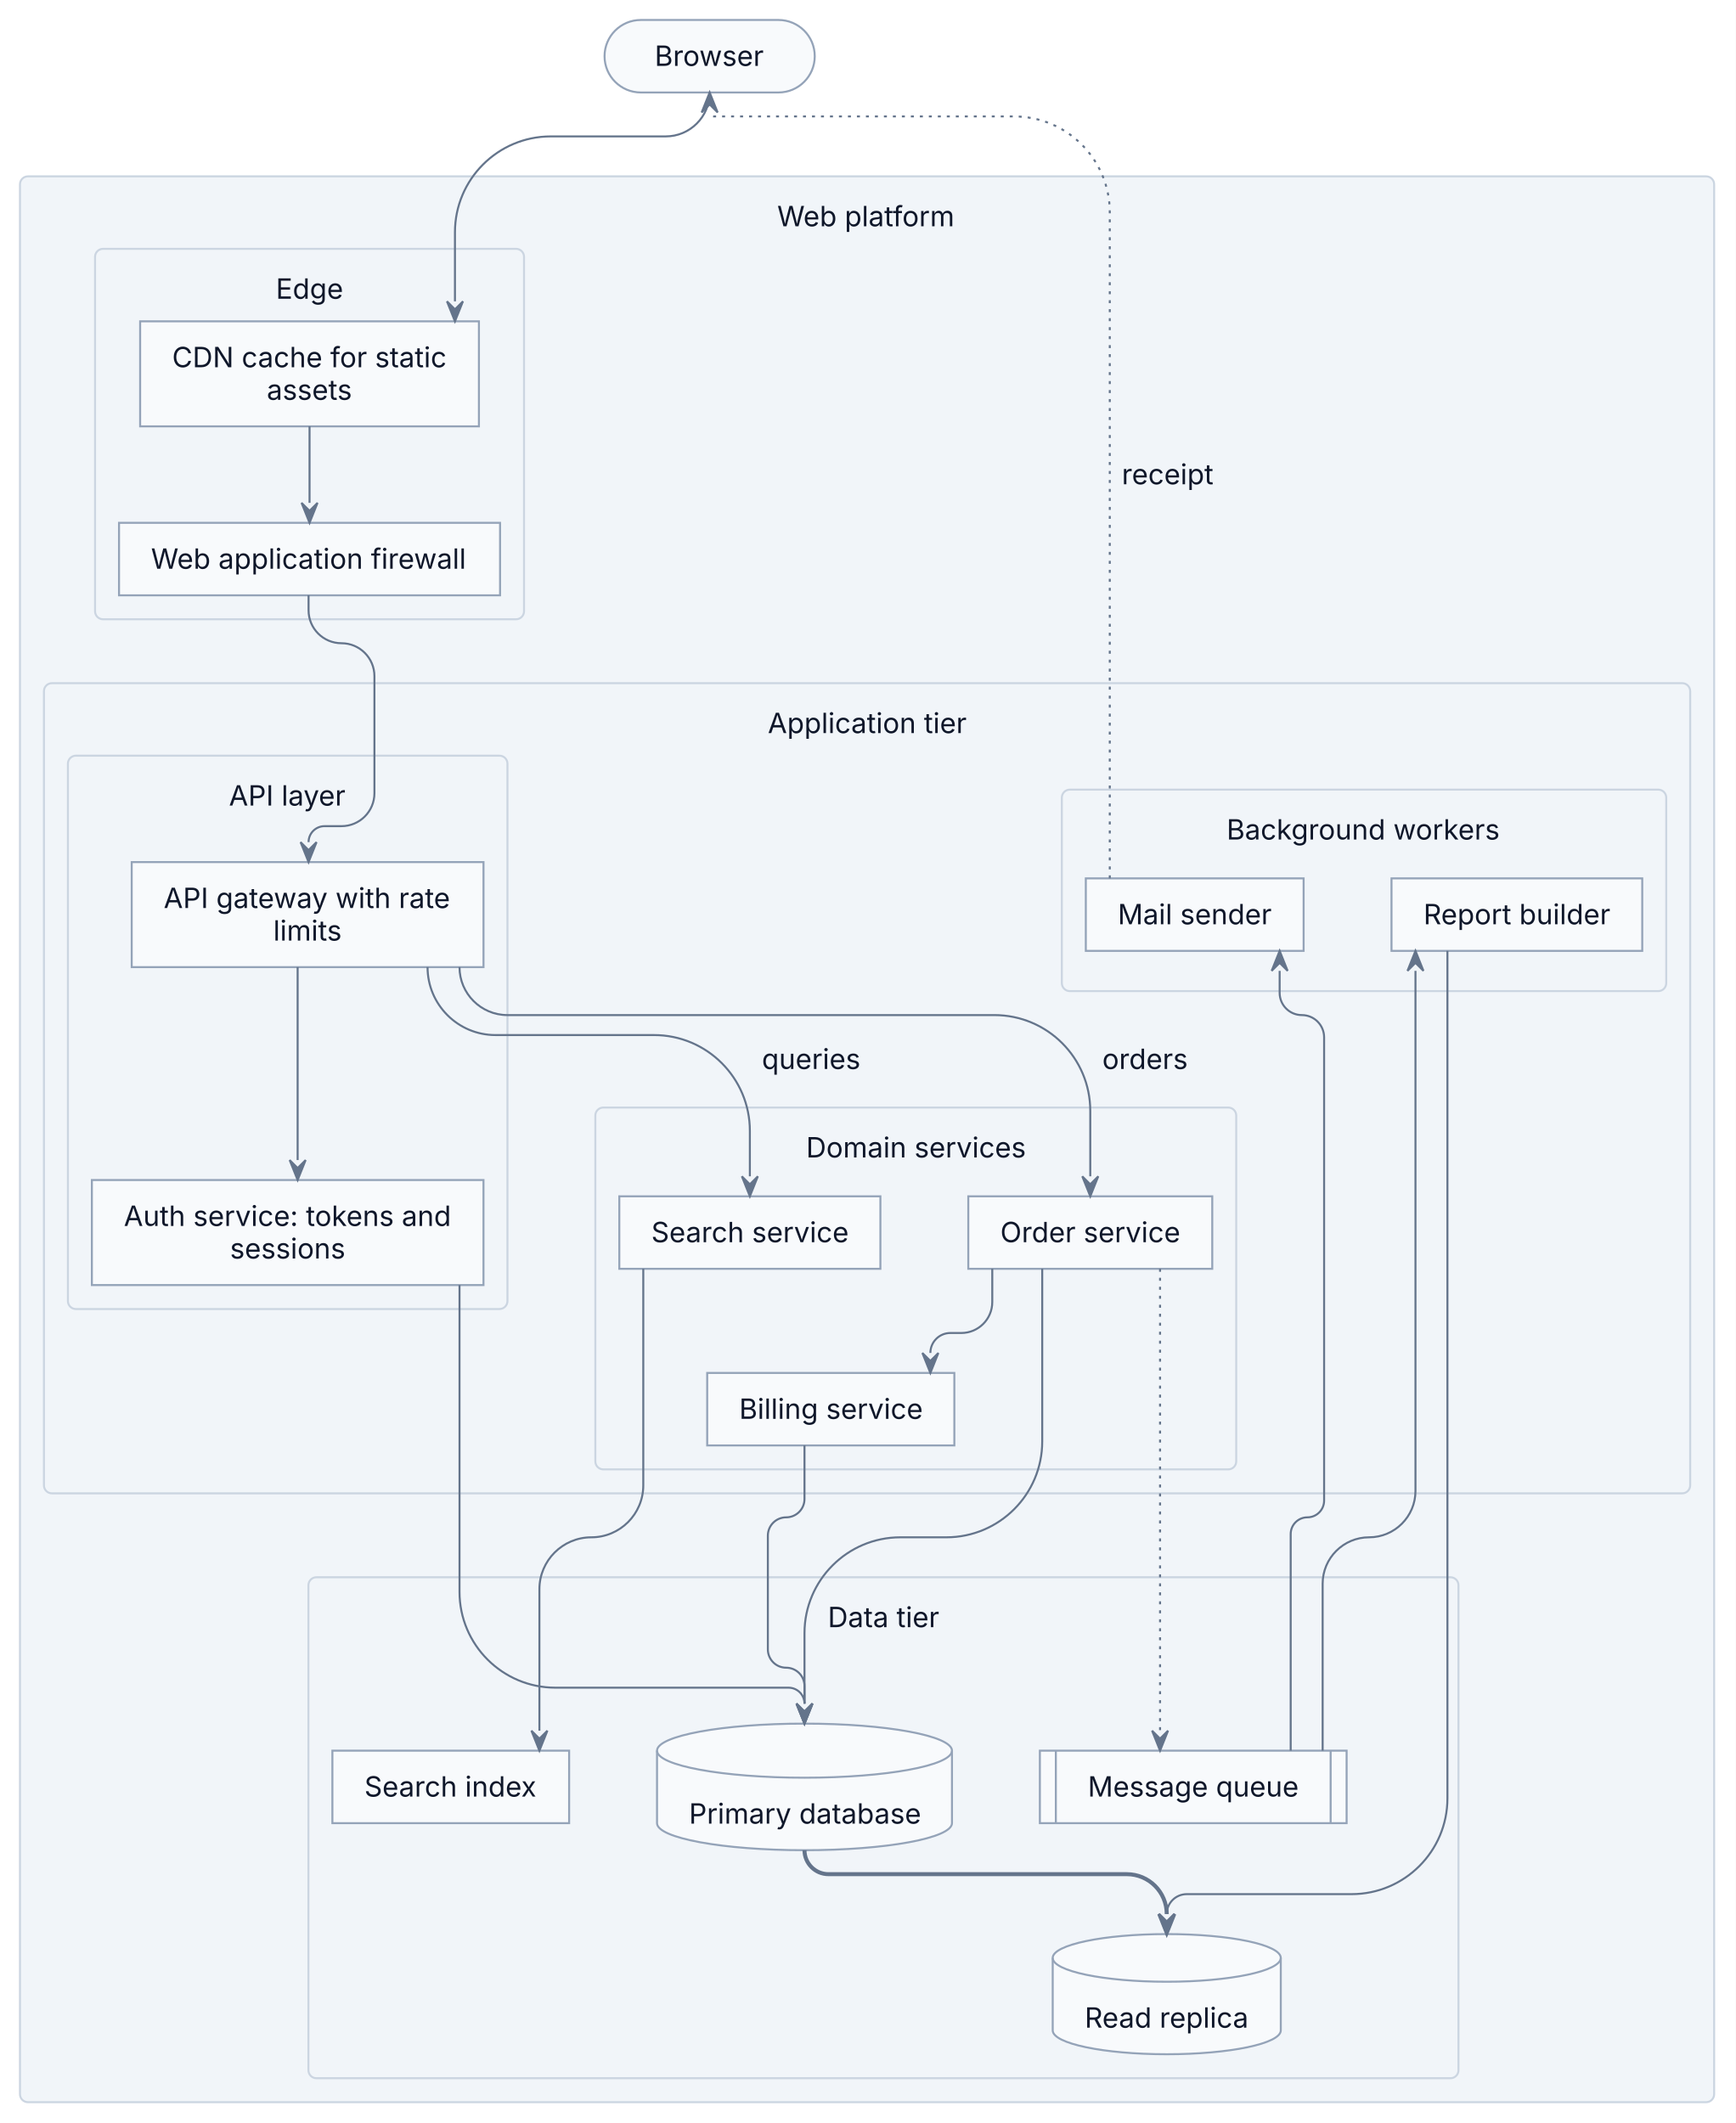
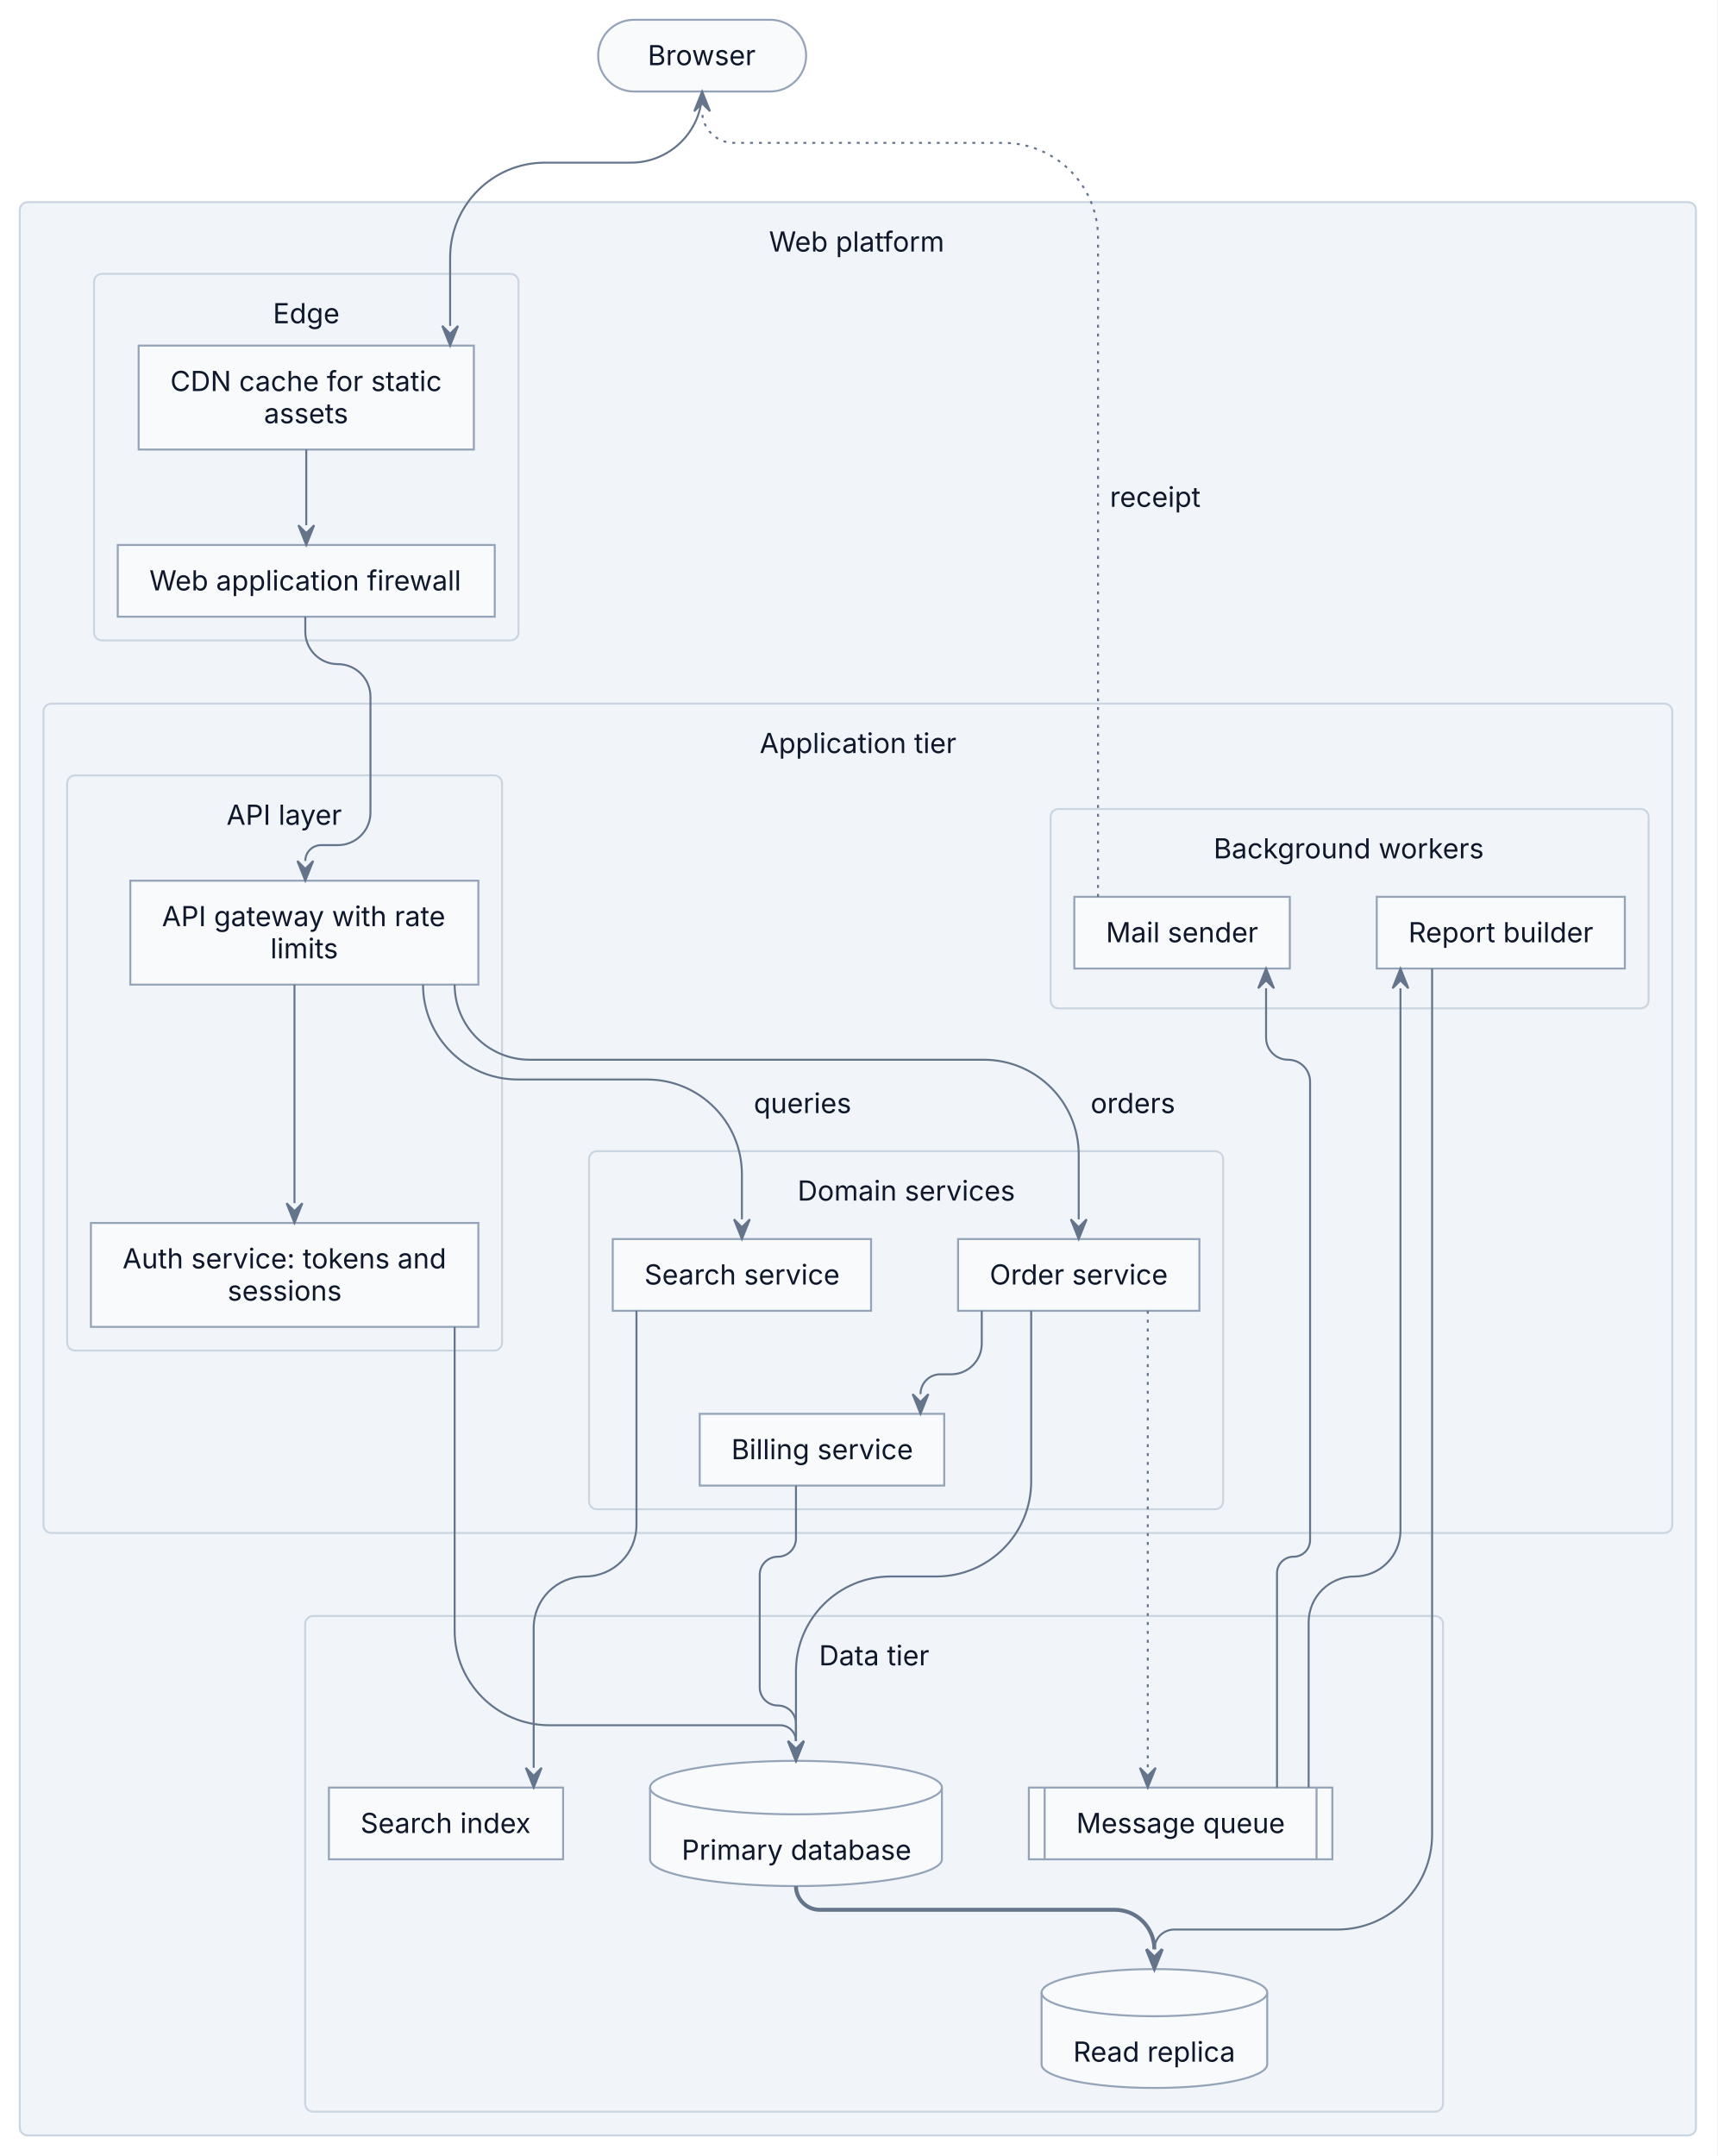
- <svg xmlns="http://www.w3.org/2000/svg" width="869" height="1063" viewBox="0 0 869 1063">
-   <rect x="0" y="0" width="869" height="1063" fill="#FFFFFF" />
+ <svg xmlns="http://www.w3.org/2000/svg" width="869" height="1091" viewBox="0 0 869 1091">
+   <rect x="0" y="0" width="869" height="1091" fill="#FFFFFF" />
  <g transform="translate(10,10)">
    <g>
      <rect x="292.66" y="0" width="105.24" height="36.3" rx="18.15" ry="18.15" fill="#F8FAFC" stroke="#94A3B8" stroke-width="1" />
-       <rect x="0" y="78.3" width="848.17" height="964.28" rx="4" ry="4" fill="#F1F5F9" stroke="#CBD5E1" stroke-width="1" />
-       <rect x="37.59" y="114.59" width="214.76" height="185.48" rx="4" ry="4" fill="#F1F5F9" stroke="#CBD5E1" stroke-width="1" />
-       <rect x="60.16" y="150.89" width="169.61" height="52.59" fill="#F8FAFC" stroke="#94A3B8" stroke-width="1" />
-       <rect x="49.59" y="251.78" width="190.76" height="36.3" fill="#F8FAFC" stroke="#94A3B8" stroke-width="1" />
-       <rect x="12" y="332.07" width="824.17" height="405.66" rx="4" ry="4" fill="#F1F5F9" stroke="#CBD5E1" stroke-width="1" />
-       <rect x="24" y="368.37" width="220.05" height="277.07" rx="4" ry="4" fill="#F1F5F9" stroke="#CBD5E1" stroke-width="1" />
-       <rect x="55.94" y="421.66" width="176.12" height="52.59" fill="#F8FAFC" stroke="#94A3B8" stroke-width="1" />
-       <rect x="36" y="580.85" width="196.05" height="52.59" fill="#F8FAFC" stroke="#94A3B8" stroke-width="1" />
-       <rect x="288.05" y="544.55" width="320.85" height="181.18" rx="4" ry="4" fill="#F1F5F9" stroke="#CBD5E1" stroke-width="1" />
-       <rect x="474.77" y="589" width="122.13" height="36.3" fill="#F8FAFC" stroke="#94A3B8" stroke-width="1" />
-       <rect x="344.05" y="677.44" width="123.73" height="36.3" fill="#F8FAFC" stroke="#94A3B8" stroke-width="1" />
-       <rect x="300.05" y="589" width="130.71" height="36.3" fill="#F8FAFC" stroke="#94A3B8" stroke-width="1" />
-       <rect x="521.6" y="385.37" width="302.58" height="100.89" rx="4" ry="4" fill="#F1F5F9" stroke="#CBD5E1" stroke-width="1" />
-       <rect x="533.6" y="429.81" width="109.04" height="36.3" fill="#F8FAFC" stroke="#94A3B8" stroke-width="1" />
-       <rect x="686.64" y="429.81" width="125.53" height="36.3" fill="#F8FAFC" stroke="#94A3B8" stroke-width="1" />
-       <rect x="144.41" y="779.74" width="575.76" height="250.84" rx="4" ry="4" fill="#F1F5F9" stroke="#CBD5E1" stroke-width="1" />
-       <path d="M318.93,866.57 A73.83,13.54 0 0 1 466.6,866.57 L466.6,902.87 A73.83,13.54 0 0 1 318.93,902.87 Z" fill="#F8FAFC" stroke="#94A3B8" stroke-width="1" />
-       <path d="M318.93,866.57 A73.83,13.54 0 0 0 466.6,866.57" fill="none" stroke="#94A3B8" stroke-width="1" />
-       <path d="M517.03,970.34 A57.09,11.93 0 0 1 631.21,970.34 L631.21,1006.64 A57.09,11.93 0 0 1 517.03,1006.64 Z" fill="#F8FAFC" stroke="#94A3B8" stroke-width="1" />
-       <path d="M517.03,970.34 A57.09,11.93 0 0 0 631.21,970.34" fill="none" stroke="#94A3B8" stroke-width="1" />
-       <rect x="510.6" y="866.57" width="153.57" height="36.3" fill="#F8FAFC" stroke="#94A3B8" stroke-width="1" />
-       <line x1="518.6" y1="866.57" x2="518.6" y2="902.87" fill="none" stroke="#94A3B8" stroke-width="1" />
-       <line x1="656.17" y1="866.57" x2="656.17" y2="902.87" fill="none" stroke="#94A3B8" stroke-width="1" />
-       <rect x="156.41" y="866.57" width="118.52" height="36.3" fill="#F8FAFC" stroke="#94A3B8" stroke-width="1" />
+       <rect x="0" y="92.3" width="848.17" height="978.28" rx="4" ry="4" fill="#F1F5F9" stroke="#CBD5E1" stroke-width="1" />
+       <rect x="37.59" y="128.59" width="214.76" height="185.48" rx="4" ry="4" fill="#F1F5F9" stroke="#CBD5E1" stroke-width="1" />
+       <rect x="60.16" y="164.89" width="169.61" height="52.59" fill="#F8FAFC" stroke="#94A3B8" stroke-width="1" />
+       <rect x="49.59" y="265.78" width="190.76" height="36.3" fill="#F8FAFC" stroke="#94A3B8" stroke-width="1" />
+       <rect x="12" y="346.07" width="824.17" height="419.66" rx="4" ry="4" fill="#F1F5F9" stroke="#CBD5E1" stroke-width="1" />
+       <rect x="24" y="382.37" width="220.05" height="291.07" rx="4" ry="4" fill="#F1F5F9" stroke="#CBD5E1" stroke-width="1" />
+       <rect x="55.94" y="435.66" width="176.12" height="52.59" fill="#F8FAFC" stroke="#94A3B8" stroke-width="1" />
+       <rect x="36" y="608.85" width="196.05" height="52.59" fill="#F8FAFC" stroke="#94A3B8" stroke-width="1" />
+       <rect x="288.05" y="572.55" width="320.85" height="181.18" rx="4" ry="4" fill="#F1F5F9" stroke="#CBD5E1" stroke-width="1" />
+       <rect x="474.77" y="617" width="122.13" height="36.3" fill="#F8FAFC" stroke="#94A3B8" stroke-width="1" />
+       <rect x="344.05" y="705.44" width="123.73" height="36.3" fill="#F8FAFC" stroke="#94A3B8" stroke-width="1" />
+       <rect x="300.05" y="617" width="130.71" height="36.3" fill="#F8FAFC" stroke="#94A3B8" stroke-width="1" />
+       <rect x="521.6" y="399.37" width="302.58" height="100.89" rx="4" ry="4" fill="#F1F5F9" stroke="#CBD5E1" stroke-width="1" />
+       <rect x="533.6" y="443.81" width="109.04" height="36.3" fill="#F8FAFC" stroke="#94A3B8" stroke-width="1" />
+       <rect x="686.64" y="443.81" width="125.53" height="36.3" fill="#F8FAFC" stroke="#94A3B8" stroke-width="1" />
+       <rect x="144.41" y="807.74" width="575.76" height="250.84" rx="4" ry="4" fill="#F1F5F9" stroke="#CBD5E1" stroke-width="1" />
+       <path d="M318.93,894.57 A73.83,13.54 0 0 1 466.6,894.57 L466.6,930.87 A73.83,13.54 0 0 1 318.93,930.87 Z" fill="#F8FAFC" stroke="#94A3B8" stroke-width="1" />
+       <path d="M318.93,894.57 A73.83,13.54 0 0 0 466.6,894.57" fill="none" stroke="#94A3B8" stroke-width="1" />
+       <path d="M517.03,998.34 A57.09,11.93 0 0 1 631.21,998.34 L631.21,1034.64 A57.09,11.93 0 0 1 517.03,1034.64 Z" fill="#F8FAFC" stroke="#94A3B8" stroke-width="1" />
+       <path d="M517.03,998.34 A57.09,11.93 0 0 0 631.21,998.34" fill="none" stroke="#94A3B8" stroke-width="1" />
+       <rect x="510.6" y="894.57" width="153.57" height="36.3" fill="#F8FAFC" stroke="#94A3B8" stroke-width="1" />
+       <line x1="518.6" y1="894.57" x2="518.6" y2="930.87" fill="none" stroke="#94A3B8" stroke-width="1" />
+       <line x1="656.17" y1="894.57" x2="656.17" y2="930.87" fill="none" stroke="#94A3B8" stroke-width="1" />
+       <rect x="156.41" y="894.57" width="118.52" height="36.3" fill="#F8FAFC" stroke="#94A3B8" stroke-width="1" />
    </g>
    <g id="lines">
-       <path d="M345.28,36.3 L345.28,36.3 C345.28,48.45 335.43,58.3 323.28,58.3 L265.77,58.3 C239.26,58.3 217.77,79.79 217.77,106.3 L217.77,140.89" fill="none" stroke="#64748B" stroke-width="1" />
-       <path d="M545.6,429.81 L545.6,96.3 C545.6,69.79 524.11,48.3 497.6,48.3 L347.28,48.3 C346.18,48.3 345.28,47.4 345.28,46.3 L345.28,46.3" fill="none" stroke="#64748B" stroke-width="1" stroke-dasharray="1.5,3" />
-       <path d="M144.48,288.07 L144.48,295.59 C144.48,304.69 151.86,312.07 160.97,312.07 L160.97,312.07 C170.07,312.07 177.45,319.45 177.45,328.56 L177.45,387.18 C177.45,396.28 170.07,403.66 160.97,403.66 L152.48,403.66 C148.06,403.66 144.48,407.25 144.48,411.66 L144.48,411.66" fill="none" stroke="#64748B" stroke-width="1" />
-       <path d="M511.78,625.29 L511.78,711.74 C511.78,738.25 490.29,759.74 463.78,759.74 L440.76,759.74 C414.25,759.74 392.76,781.23 392.76,807.74 L392.76,843.03" fill="none" stroke="#64748B" stroke-width="1" />
-       <path d="M392.76,713.74 L392.76,740.56 C392.76,745.63 388.66,749.74 383.59,749.74 L383.59,749.74 C378.52,749.74 374.42,753.84 374.42,758.91 L374.42,815.86 C374.42,820.93 378.52,825.03 383.59,825.03 L383.59,825.03 C388.66,825.03 392.76,829.14 392.76,834.21 L392.76,843.03" fill="none" stroke="#64748B" stroke-width="1" />
-       <path d="M220.05,633.44 L220.05,787.03 C220.05,813.54 241.54,835.03 268.05,835.03 L384.76,835.03 C389.18,835.03 392.76,838.61 392.76,843.03 L392.76,843.03" fill="none" stroke="#64748B" stroke-width="1" />
-       <path d="M312.05,625.29 L312.05,733.74 C312.05,748.1 300.41,759.74 286.05,759.74 L286.05,759.74 C271.69,759.74 260.05,771.38 260.05,785.74 L260.05,856.57" fill="none" stroke="#64748B" stroke-width="1" />
-       <polyline points="570.77,625.29 570.77,856.57" fill="none" stroke="#64748B" stroke-width="1" stroke-dasharray="1.5,3" />
-       <path d="M636.17,866.57 L636.17,758.1 C636.17,753.48 639.92,749.74 644.54,749.74 L644.54,749.74 C649.15,749.74 652.9,745.99 652.9,741.37 L652.9,509.39 C652.9,503.24 647.92,498.26 641.77,498.26 L641.77,498.26 C635.62,498.26 630.64,493.27 630.64,487.13 L630.64,476.11" fill="none" stroke="#64748B" stroke-width="1" />
-       <path d="M652.17,866.57 L652.17,782.97 C652.17,770.14 662.57,759.74 675.41,759.74 L675.41,759.74 C688.24,759.74 698.64,749.33 698.64,736.5 L698.64,476.11" fill="none" stroke="#64748B" stroke-width="1" />
-       <path d="M714.64,466.11 L714.64,890.41 C714.64,916.92 693.15,938.41 666.64,938.41 L584.12,938.41 C578.6,938.41 574.12,942.88 574.12,948.41 L574.12,948.41" fill="none" stroke="#64748B" stroke-width="1" />
-       <polyline points="144.97,203.48 144.97,241.78" fill="none" stroke="#64748B" stroke-width="1" />
-       <path d="M220.05,474.26 L220.05,474.26 C220.05,487.51 230.8,498.26 244.05,498.26 L487.83,498.26 C514.34,498.26 535.83,519.75 535.83,546.26 L535.83,579" fill="none" stroke="#64748B" stroke-width="1" />
-       <path d="M204.05,474.26 L204.05,474.26 C204.05,493.03 219.27,508.26 238.05,508.26 L317.41,508.26 C343.92,508.26 365.41,529.75 365.41,556.26 L365.41,579" fill="none" stroke="#64748B" stroke-width="1" />
-       <polyline points="139.01,474.26 139.01,570.85" fill="none" stroke="#64748B" stroke-width="1" />
-       <path d="M486.77,625.29 L486.77,641.95 C486.77,650.5 479.83,657.44 471.27,657.44 L465.78,657.44 C460.26,657.44 455.78,661.92 455.78,667.44 L455.78,667.44" fill="none" stroke="#64748B" stroke-width="1" />
-       <path d="M392.76,916.41 L392.76,916.41 C392.76,923.03 398.14,928.41 404.76,928.41 L554.12,928.41 C565.16,928.41 574.12,937.36 574.12,948.41 L574.12,948.41" fill="none" stroke="#64748B" stroke-width="2" />
-       <polygon points="213.77,140.89 217.77,150.89 221.77,140.89 217.77,144.89" fill="#64748B" stroke="#64748B" stroke-width="1" />
+       <path d="M345.28,36.3 L345.28,36.3 C345.28,56.18 329.16,72.3 309.28,72.3 L265.77,72.3 C239.26,72.3 217.77,93.79 217.77,120.3 L217.77,154.89" fill="none" stroke="#64748B" stroke-width="1" />
+       <path d="M545.6,443.81 L545.6,110.3 C545.6,83.79 524.11,62.3 497.6,62.3 L361.28,62.3 C352.45,62.3 345.28,55.13 345.28,46.3 L345.28,46.3" fill="none" stroke="#64748B" stroke-width="1" stroke-dasharray="1.5,3" />
+       <path d="M144.48,302.07 L144.48,309.59 C144.48,318.69 151.86,326.07 160.97,326.07 L160.97,326.07 C170.07,326.07 177.45,333.45 177.45,342.56 L177.45,401.18 C177.45,410.28 170.07,417.66 160.97,417.66 L152.48,417.66 C148.06,417.66 144.48,421.25 144.48,425.66 L144.48,425.66" fill="none" stroke="#64748B" stroke-width="1" />
+       <path d="M511.78,653.29 L511.78,739.74 C511.78,766.25 490.29,787.74 463.78,787.74 L440.76,787.74 C414.25,787.74 392.76,809.23 392.76,835.74 L392.76,871.03" fill="none" stroke="#64748B" stroke-width="1" />
+       <path d="M392.76,741.74 L392.76,768.56 C392.76,773.63 388.66,777.74 383.59,777.74 L383.59,777.74 C378.52,777.74 374.42,781.84 374.42,786.91 L374.42,843.86 C374.42,848.92 378.52,853.03 383.59,853.03 L383.59,853.03 C388.66,853.03 392.76,857.14 392.76,862.21 L392.76,871.03" fill="none" stroke="#64748B" stroke-width="1" />
+       <path d="M220.05,661.44 L220.05,815.03 C220.05,841.54 241.54,863.03 268.05,863.03 L384.76,863.03 C389.18,863.03 392.76,866.61 392.76,871.03 L392.76,871.03" fill="none" stroke="#64748B" stroke-width="1" />
+       <path d="M312.05,653.29 L312.05,761.74 C312.05,776.1 300.41,787.74 286.05,787.74 L286.05,787.74 C271.69,787.74 260.05,799.38 260.05,813.74 L260.05,884.57" fill="none" stroke="#64748B" stroke-width="1" />
+       <polyline points="570.77,653.29 570.77,884.57" fill="none" stroke="#64748B" stroke-width="1" stroke-dasharray="1.5,3" />
+       <path d="M636.17,894.57 L636.17,786.1 C636.17,781.48 639.92,777.74 644.54,777.74 L644.54,777.74 C649.15,777.74 652.9,773.99 652.9,769.37 L652.9,537.39 C652.9,531.24 647.92,526.26 641.77,526.26 L641.77,526.26 C635.62,526.26 630.64,521.27 630.64,515.13 L630.64,490.11" fill="none" stroke="#64748B" stroke-width="1" />
+       <path d="M652.17,894.57 L652.17,810.97 C652.17,798.14 662.57,787.74 675.41,787.74 L675.41,787.74 C688.24,787.74 698.64,777.33 698.64,764.5 L698.64,490.11" fill="none" stroke="#64748B" stroke-width="1" />
+       <path d="M714.64,480.11 L714.64,918.41 C714.64,944.92 693.15,966.41 666.64,966.41 L584.12,966.41 C578.6,966.41 574.12,970.88 574.12,976.41 L574.12,976.41" fill="none" stroke="#64748B" stroke-width="1" />
+       <polyline points="144.97,217.48 144.97,255.78" fill="none" stroke="#64748B" stroke-width="1" />
+       <path d="M220.05,488.26 L220.05,488.26 C220.05,509.24 237.07,526.26 258.05,526.26 L487.83,526.26 C514.34,526.26 535.83,547.75 535.83,574.26 L535.83,607" fill="none" stroke="#64748B" stroke-width="1" />
+       <path d="M204.05,488.26 L204.05,488.26 C204.05,514.77 225.54,536.26 252.05,536.26 L317.41,536.26 C343.92,536.26 365.41,557.75 365.41,584.26 L365.41,607" fill="none" stroke="#64748B" stroke-width="1" />
+       <polyline points="139.01,488.26 139.01,598.85" fill="none" stroke="#64748B" stroke-width="1" />
+       <path d="M486.77,653.29 L486.77,669.95 C486.77,678.5 479.83,685.44 471.27,685.44 L465.78,685.44 C460.26,685.44 455.78,689.92 455.78,695.44 L455.78,695.44" fill="none" stroke="#64748B" stroke-width="1" />
+       <path d="M392.76,944.41 L392.76,944.41 C392.76,951.03 398.14,956.41 404.76,956.41 L554.12,956.41 C565.16,956.41 574.12,965.36 574.12,976.41 L574.12,976.41" fill="none" stroke="#64748B" stroke-width="2" />
+       <polygon points="213.77,154.89 217.77,164.89 221.77,154.89 217.77,158.89" fill="#64748B" stroke="#64748B" stroke-width="1" />
      <polygon points="349.28,46.3 345.28,36.3 341.28,46.3 345.28,42.3" fill="#64748B" stroke="#64748B" stroke-width="1" />
-       <polygon points="140.48,411.66 144.48,421.66 148.48,411.66 144.48,415.66" fill="#64748B" stroke="#64748B" stroke-width="1" />
-       <polygon points="388.76,843.03 392.76,853.03 396.76,843.03 392.76,847.03" fill="#64748B" stroke="#64748B" stroke-width="1" />
-       <polygon points="388.76,843.03 392.76,853.03 396.76,843.03 392.76,847.03" fill="#64748B" stroke="#64748B" stroke-width="1" />
-       <polygon points="388.76,843.03 392.76,853.03 396.76,843.03 392.76,847.03" fill="#64748B" stroke="#64748B" stroke-width="1" />
-       <polygon points="256.05,856.57 260.05,866.57 264.05,856.57 260.05,860.57" fill="#64748B" stroke="#64748B" stroke-width="1" />
-       <polygon points="566.77,856.57 570.77,866.57 574.77,856.57 570.77,860.57" fill="#64748B" stroke="#64748B" stroke-width="1" />
-       <polygon points="634.64,476.11 630.64,466.11 626.64,476.11 630.64,472.11" fill="#64748B" stroke="#64748B" stroke-width="1" />
-       <polygon points="702.64,476.11 698.64,466.11 694.64,476.11 698.64,472.11" fill="#64748B" stroke="#64748B" stroke-width="1" />
-       <polygon points="570.12,948.41 574.12,958.41 578.12,948.41 574.12,952.41" fill="#64748B" stroke="#64748B" stroke-width="1" />
-       <polygon points="140.97,241.78 144.97,251.78 148.97,241.78 144.97,245.78" fill="#64748B" stroke="#64748B" stroke-width="1" />
-       <polygon points="531.83,579 535.83,589 539.83,579 535.83,583" fill="#64748B" stroke="#64748B" stroke-width="1" />
-       <polygon points="361.41,579 365.41,589 369.41,579 365.41,583" fill="#64748B" stroke="#64748B" stroke-width="1" />
-       <polygon points="135.01,570.85 139.01,580.85 143.01,570.85 139.01,574.85" fill="#64748B" stroke="#64748B" stroke-width="1" />
-       <polygon points="451.78,667.44 455.78,677.44 459.78,667.44 455.78,671.44" fill="#64748B" stroke="#64748B" stroke-width="1" />
-       <polygon points="570.12,948.41 574.12,958.41 578.12,948.41 574.12,952.41" fill="#64748B" stroke="#64748B" stroke-width="1.5" />
+       <polygon points="140.48,425.66 144.48,435.66 148.48,425.66 144.48,429.66" fill="#64748B" stroke="#64748B" stroke-width="1" />
+       <polygon points="388.76,871.03 392.76,881.03 396.76,871.03 392.76,875.03" fill="#64748B" stroke="#64748B" stroke-width="1" />
+       <polygon points="388.76,871.03 392.76,881.03 396.76,871.03 392.76,875.03" fill="#64748B" stroke="#64748B" stroke-width="1" />
+       <polygon points="388.76,871.03 392.76,881.03 396.76,871.03 392.76,875.03" fill="#64748B" stroke="#64748B" stroke-width="1" />
+       <polygon points="256.05,884.57 260.05,894.57 264.05,884.57 260.05,888.57" fill="#64748B" stroke="#64748B" stroke-width="1" />
+       <polygon points="566.77,884.57 570.77,894.57 574.77,884.57 570.77,888.57" fill="#64748B" stroke="#64748B" stroke-width="1" />
+       <polygon points="634.64,490.11 630.64,480.11 626.64,490.11 630.64,486.11" fill="#64748B" stroke="#64748B" stroke-width="1" />
+       <polygon points="702.64,490.11 698.64,480.11 694.64,490.11 698.64,486.11" fill="#64748B" stroke="#64748B" stroke-width="1" />
+       <polygon points="570.12,976.41 574.12,986.41 578.12,976.41 574.12,980.41" fill="#64748B" stroke="#64748B" stroke-width="1" />
+       <polygon points="140.97,255.78 144.97,265.78 148.97,255.78 144.97,259.78" fill="#64748B" stroke="#64748B" stroke-width="1" />
+       <polygon points="531.83,607 535.83,617 539.83,607 535.83,611" fill="#64748B" stroke="#64748B" stroke-width="1" />
+       <polygon points="361.41,607 365.41,617 369.41,607 365.41,611" fill="#64748B" stroke="#64748B" stroke-width="1" />
+       <polygon points="135.01,598.85 139.01,608.85 143.01,598.85 139.01,602.85" fill="#64748B" stroke="#64748B" stroke-width="1" />
+       <polygon points="451.78,695.44 455.78,705.44 459.78,695.44 455.78,699.44" fill="#64748B" stroke="#64748B" stroke-width="1" />
+       <polygon points="570.12,976.41 574.12,986.41 578.12,976.41 574.12,980.41" fill="#64748B" stroke="#64748B" stroke-width="1.5" />
    </g>
    <g>
      <text font-family="Inter, ui-sans-serif, system-ui, -apple-system, &quot;Segoe UI&quot;, &quot;DejaVu Sans&quot;, &quot;Liberation Sans&quot;, Arial, Liberation Sans, Arimo, Helvetica, Nimbus Sans, sans-serif, &quot;Noto Color Emoji&quot;, &quot;Apple Color Emoji&quot;, &quot;Segoe UI Emoji&quot;" xml:space="preserve">
        <tspan x="317.74" y="22.99" font-size="14" fill="#0F172A" textLength="55.09" lengthAdjust="spacing">Browser</tspan>
      </text>
      <text font-family="Inter, ui-sans-serif, system-ui, -apple-system, &quot;Segoe UI&quot;, &quot;DejaVu Sans&quot;, &quot;Liberation Sans&quot;, Arial, Liberation Sans, Arimo, Helvetica, Nimbus Sans, sans-serif, &quot;Noto Color Emoji&quot;, &quot;Apple Color Emoji&quot;, &quot;Segoe UI Emoji&quot;" xml:space="preserve">
-         <tspan x="379.1" y="103.29" font-size="14" fill="#0F172A" textLength="89.96" lengthAdjust="spacing">Web platform</tspan>
+         <tspan x="379.1" y="117.29" font-size="14" fill="#0F172A" textLength="89.96" lengthAdjust="spacing">Web platform</tspan>
      </text>
      <text font-family="Inter, ui-sans-serif, system-ui, -apple-system, &quot;Segoe UI&quot;, &quot;DejaVu Sans&quot;, &quot;Liberation Sans&quot;, Arial, Liberation Sans, Arimo, Helvetica, Nimbus Sans, sans-serif, &quot;Noto Color Emoji&quot;, &quot;Apple Color Emoji&quot;, &quot;Segoe UI Emoji&quot;" xml:space="preserve">
-         <tspan x="128.1" y="139.58" font-size="14" fill="#0F172A" textLength="33.73" lengthAdjust="spacing">Edge</tspan>
+         <tspan x="128.1" y="153.58" font-size="14" fill="#0F172A" textLength="33.73" lengthAdjust="spacing">Edge</tspan>
      </text>
      <text font-family="Inter, ui-sans-serif, system-ui, -apple-system, &quot;Segoe UI&quot;, &quot;DejaVu Sans&quot;, &quot;Liberation Sans&quot;, Arial, Liberation Sans, Arimo, Helvetica, Nimbus Sans, sans-serif, &quot;Noto Color Emoji&quot;, &quot;Apple Color Emoji&quot;, &quot;Segoe UI Emoji&quot;" xml:space="preserve">
-         <tspan x="76.16" y="173.88" font-size="14" fill="#0F172A" textLength="137.61" lengthAdjust="spacing">CDN cache for static</tspan>
-         <tspan x="123.58" y="190.18" font-size="14" fill="#0F172A" textLength="42.78" lengthAdjust="spacing">assets</tspan>
+         <tspan x="76.16" y="187.88" font-size="14" fill="#0F172A" textLength="137.61" lengthAdjust="spacing">CDN cache for static</tspan>
+         <tspan x="123.58" y="204.18" font-size="14" fill="#0F172A" textLength="42.78" lengthAdjust="spacing">assets</tspan>
      </text>
      <text font-family="Inter, ui-sans-serif, system-ui, -apple-system, &quot;Segoe UI&quot;, &quot;DejaVu Sans&quot;, &quot;Liberation Sans&quot;, Arial, Liberation Sans, Arimo, Helvetica, Nimbus Sans, sans-serif, &quot;Noto Color Emoji&quot;, &quot;Apple Color Emoji&quot;, &quot;Segoe UI Emoji&quot;" xml:space="preserve">
-         <tspan x="65.59" y="274.77" font-size="14" fill="#0F172A" textLength="158.76" lengthAdjust="spacing">Web application firewall</tspan>
+         <tspan x="65.59" y="288.77" font-size="14" fill="#0F172A" textLength="158.76" lengthAdjust="spacing">Web application firewall</tspan>
      </text>
      <text font-family="Inter, ui-sans-serif, system-ui, -apple-system, &quot;Segoe UI&quot;, &quot;DejaVu Sans&quot;, &quot;Liberation Sans&quot;, Arial, Liberation Sans, Arimo, Helvetica, Nimbus Sans, sans-serif, &quot;Noto Color Emoji&quot;, &quot;Apple Color Emoji&quot;, &quot;Segoe UI Emoji&quot;" xml:space="preserve">
-         <tspan x="374.39" y="357.06" font-size="14" fill="#0F172A" textLength="99.4" lengthAdjust="spacing">Application tier</tspan>
+         <tspan x="374.39" y="371.06" font-size="14" fill="#0F172A" textLength="99.4" lengthAdjust="spacing">Application tier</tspan>
      </text>
      <text font-family="Inter, ui-sans-serif, system-ui, -apple-system, &quot;Segoe UI&quot;, &quot;DejaVu Sans&quot;, &quot;Liberation Sans&quot;, Arial, Liberation Sans, Arimo, Helvetica, Nimbus Sans, sans-serif, &quot;Noto Color Emoji&quot;, &quot;Apple Color Emoji&quot;, &quot;Segoe UI Emoji&quot;" xml:space="preserve">
-         <tspan x="104.6" y="393.36" font-size="14" fill="#0F172A" textLength="58.86" lengthAdjust="spacing">API layer</tspan>
+         <tspan x="104.6" y="407.36" font-size="14" fill="#0F172A" textLength="58.86" lengthAdjust="spacing">API layer</tspan>
      </text>
      <text font-family="Inter, ui-sans-serif, system-ui, -apple-system, &quot;Segoe UI&quot;, &quot;DejaVu Sans&quot;, &quot;Liberation Sans&quot;, Arial, Liberation Sans, Arimo, Helvetica, Nimbus Sans, sans-serif, &quot;Noto Color Emoji&quot;, &quot;Apple Color Emoji&quot;, &quot;Segoe UI Emoji&quot;" xml:space="preserve">
-         <tspan x="71.94" y="444.66" font-size="14" fill="#0F172A" textLength="144.12" lengthAdjust="spacing">API gateway with rate</tspan>
-         <tspan x="126.8" y="460.95" font-size="14" fill="#0F172A" textLength="34.4" lengthAdjust="spacing">limits</tspan>
+         <tspan x="71.94" y="458.66" font-size="14" fill="#0F172A" textLength="144.12" lengthAdjust="spacing">API gateway with rate</tspan>
+         <tspan x="126.8" y="474.95" font-size="14" fill="#0F172A" textLength="34.4" lengthAdjust="spacing">limits</tspan>
      </text>
      <text font-family="Inter, ui-sans-serif, system-ui, -apple-system, &quot;Segoe UI&quot;, &quot;DejaVu Sans&quot;, &quot;Liberation Sans&quot;, Arial, Liberation Sans, Arimo, Helvetica, Nimbus Sans, sans-serif, &quot;Noto Color Emoji&quot;, &quot;Apple Color Emoji&quot;, &quot;Segoe UI Emoji&quot;" xml:space="preserve">
-         <tspan x="52" y="603.84" font-size="14" fill="#0F172A" textLength="164.05" lengthAdjust="spacing">Auth service: tokens and</tspan>
-         <tspan x="105.13" y="620.14" font-size="14" fill="#0F172A" textLength="57.79" lengthAdjust="spacing">sessions</tspan>
+         <tspan x="52" y="631.84" font-size="14" fill="#0F172A" textLength="164.05" lengthAdjust="spacing">Auth service: tokens and</tspan>
+         <tspan x="105.13" y="648.14" font-size="14" fill="#0F172A" textLength="57.79" lengthAdjust="spacing">sessions</tspan>
      </text>
      <text font-family="Inter, ui-sans-serif, system-ui, -apple-system, &quot;Segoe UI&quot;, &quot;DejaVu Sans&quot;, &quot;Liberation Sans&quot;, Arial, Liberation Sans, Arimo, Helvetica, Nimbus Sans, sans-serif, &quot;Noto Color Emoji&quot;, &quot;Apple Color Emoji&quot;, &quot;Segoe UI Emoji&quot;" xml:space="preserve">
-         <tspan x="393.55" y="569.54" font-size="14" fill="#0F172A" textLength="109.86" lengthAdjust="spacing">Domain services</tspan>
+         <tspan x="393.55" y="597.54" font-size="14" fill="#0F172A" textLength="109.86" lengthAdjust="spacing">Domain services</tspan>
      </text>
      <text font-family="Inter, ui-sans-serif, system-ui, -apple-system, &quot;Segoe UI&quot;, &quot;DejaVu Sans&quot;, &quot;Liberation Sans&quot;, Arial, Liberation Sans, Arimo, Helvetica, Nimbus Sans, sans-serif, &quot;Noto Color Emoji&quot;, &quot;Apple Color Emoji&quot;, &quot;Segoe UI Emoji&quot;" xml:space="preserve">
-         <tspan x="490.77" y="611.99" font-size="14" fill="#0F172A" textLength="90.13" lengthAdjust="spacing">Order service</tspan>
+         <tspan x="490.77" y="639.99" font-size="14" fill="#0F172A" textLength="90.13" lengthAdjust="spacing">Order service</tspan>
      </text>
      <text font-family="Inter, ui-sans-serif, system-ui, -apple-system, &quot;Segoe UI&quot;, &quot;DejaVu Sans&quot;, &quot;Liberation Sans&quot;, Arial, Liberation Sans, Arimo, Helvetica, Nimbus Sans, sans-serif, &quot;Noto Color Emoji&quot;, &quot;Apple Color Emoji&quot;, &quot;Segoe UI Emoji&quot;" xml:space="preserve">
-         <tspan x="360.05" y="700.43" font-size="14" fill="#0F172A" textLength="91.73" lengthAdjust="spacing">Billing service</tspan>
+         <tspan x="360.05" y="728.43" font-size="14" fill="#0F172A" textLength="91.73" lengthAdjust="spacing">Billing service</tspan>
      </text>
      <text font-family="Inter, ui-sans-serif, system-ui, -apple-system, &quot;Segoe UI&quot;, &quot;DejaVu Sans&quot;, &quot;Liberation Sans&quot;, Arial, Liberation Sans, Arimo, Helvetica, Nimbus Sans, sans-serif, &quot;Noto Color Emoji&quot;, &quot;Apple Color Emoji&quot;, &quot;Segoe UI Emoji&quot;" xml:space="preserve">
-         <tspan x="316.05" y="611.99" font-size="14" fill="#0F172A" textLength="98.71" lengthAdjust="spacing">Search service</tspan>
+         <tspan x="316.05" y="639.99" font-size="14" fill="#0F172A" textLength="98.71" lengthAdjust="spacing">Search service</tspan>
      </text>
      <text font-family="Inter, ui-sans-serif, system-ui, -apple-system, &quot;Segoe UI&quot;, &quot;DejaVu Sans&quot;, &quot;Liberation Sans&quot;, Arial, Liberation Sans, Arimo, Helvetica, Nimbus Sans, sans-serif, &quot;Noto Color Emoji&quot;, &quot;Apple Color Emoji&quot;, &quot;Segoe UI Emoji&quot;" xml:space="preserve">
-         <tspan x="604.07" y="410.36" font-size="14" fill="#0F172A" textLength="137.62" lengthAdjust="spacing">Background workers</tspan>
+         <tspan x="604.07" y="424.36" font-size="14" fill="#0F172A" textLength="137.62" lengthAdjust="spacing">Background workers</tspan>
      </text>
      <text font-family="Inter, ui-sans-serif, system-ui, -apple-system, &quot;Segoe UI&quot;, &quot;DejaVu Sans&quot;, &quot;Liberation Sans&quot;, Arial, Liberation Sans, Arimo, Helvetica, Nimbus Sans, sans-serif, &quot;Noto Color Emoji&quot;, &quot;Apple Color Emoji&quot;, &quot;Segoe UI Emoji&quot;" xml:space="preserve">
-         <tspan x="549.6" y="452.8" font-size="14" fill="#0F172A" textLength="77.04" lengthAdjust="spacing">Mail sender</tspan>
+         <tspan x="549.6" y="466.8" font-size="14" fill="#0F172A" textLength="77.04" lengthAdjust="spacing">Mail sender</tspan>
      </text>
      <text font-family="Inter, ui-sans-serif, system-ui, -apple-system, &quot;Segoe UI&quot;, &quot;DejaVu Sans&quot;, &quot;Liberation Sans&quot;, Arial, Liberation Sans, Arimo, Helvetica, Nimbus Sans, sans-serif, &quot;Noto Color Emoji&quot;, &quot;Apple Color Emoji&quot;, &quot;Segoe UI Emoji&quot;" xml:space="preserve">
-         <tspan x="702.64" y="452.8" font-size="14" fill="#0F172A" textLength="93.53" lengthAdjust="spacing">Report builder</tspan>
+         <tspan x="702.64" y="466.8" font-size="14" fill="#0F172A" textLength="93.53" lengthAdjust="spacing">Report builder</tspan>
      </text>
-       <rect x="539.83" y="510.26" width="47.05" height="20.3" rx="2" ry="2" fill="#F1F5F9" />
+       <rect x="539.83" y="538.26" width="47.05" height="20.3" rx="2" ry="2" fill="#F1F5F9" />
      <text font-family="Inter, ui-sans-serif, system-ui, -apple-system, &quot;Segoe UI&quot;, &quot;DejaVu Sans&quot;, &quot;Liberation Sans&quot;, Arial, Liberation Sans, Arimo, Helvetica, Nimbus Sans, sans-serif, &quot;Noto Color Emoji&quot;, &quot;Apple Color Emoji&quot;, &quot;Segoe UI Emoji&quot;" xml:space="preserve">
-         <tspan x="541.83" y="525.25" font-size="14" fill="#0F172A" textLength="43.05" lengthAdjust="spacing">orders</tspan>
+         <tspan x="541.83" y="553.25" font-size="14" fill="#0F172A" textLength="43.05" lengthAdjust="spacing">orders</tspan>
      </text>
-       <rect x="369.41" y="510.26" width="53.21" height="20.3" rx="2" ry="2" fill="#F1F5F9" />
+       <rect x="369.41" y="538.26" width="53.21" height="20.3" rx="2" ry="2" fill="#F1F5F9" />
      <text font-family="Inter, ui-sans-serif, system-ui, -apple-system, &quot;Segoe UI&quot;, &quot;DejaVu Sans&quot;, &quot;Liberation Sans&quot;, Arial, Liberation Sans, Arimo, Helvetica, Nimbus Sans, sans-serif, &quot;Noto Color Emoji&quot;, &quot;Apple Color Emoji&quot;, &quot;Segoe UI Emoji&quot;" xml:space="preserve">
-         <tspan x="371.41" y="525.25" font-size="14" fill="#0F172A" textLength="49.21" lengthAdjust="spacing">queries</tspan>
+         <tspan x="371.41" y="553.25" font-size="14" fill="#0F172A" textLength="49.21" lengthAdjust="spacing">queries</tspan>
      </text>
      <text font-family="Inter, ui-sans-serif, system-ui, -apple-system, &quot;Segoe UI&quot;, &quot;DejaVu Sans&quot;, &quot;Liberation Sans&quot;, Arial, Liberation Sans, Arimo, Helvetica, Nimbus Sans, sans-serif, &quot;Noto Color Emoji&quot;, &quot;Apple Color Emoji&quot;, &quot;Segoe UI Emoji&quot;" xml:space="preserve">
-         <tspan x="404.42" y="804.73" font-size="14" fill="#0F172A" textLength="55.75" lengthAdjust="spacing">Data tier</tspan>
+         <tspan x="404.42" y="832.73" font-size="14" fill="#0F172A" textLength="55.75" lengthAdjust="spacing">Data tier</tspan>
      </text>
      <text font-family="Inter, ui-sans-serif, system-ui, -apple-system, &quot;Segoe UI&quot;, &quot;DejaVu Sans&quot;, &quot;Liberation Sans&quot;, Arial, Liberation Sans, Arimo, Helvetica, Nimbus Sans, sans-serif, &quot;Noto Color Emoji&quot;, &quot;Apple Color Emoji&quot;, &quot;Segoe UI Emoji&quot;" xml:space="preserve">
-         <tspan x="334.93" y="903.1" font-size="14" fill="#0F172A" textLength="115.67" lengthAdjust="spacing">Primary database</tspan>
+         <tspan x="334.93" y="931.1" font-size="14" fill="#0F172A" textLength="115.67" lengthAdjust="spacing">Primary database</tspan>
      </text>
      <text font-family="Inter, ui-sans-serif, system-ui, -apple-system, &quot;Segoe UI&quot;, &quot;DejaVu Sans&quot;, &quot;Liberation Sans&quot;, Arial, Liberation Sans, Arimo, Helvetica, Nimbus Sans, sans-serif, &quot;Noto Color Emoji&quot;, &quot;Apple Color Emoji&quot;, &quot;Segoe UI Emoji&quot;" xml:space="preserve">
-         <tspan x="533.03" y="1005.27" font-size="14" fill="#0F172A" textLength="82.18" lengthAdjust="spacing">Read replica</tspan>
+         <tspan x="533.03" y="1033.27" font-size="14" fill="#0F172A" textLength="82.18" lengthAdjust="spacing">Read replica</tspan>
      </text>
      <text font-family="Inter, ui-sans-serif, system-ui, -apple-system, &quot;Segoe UI&quot;, &quot;DejaVu Sans&quot;, &quot;Liberation Sans&quot;, Arial, Liberation Sans, Arimo, Helvetica, Nimbus Sans, sans-serif, &quot;Noto Color Emoji&quot;, &quot;Apple Color Emoji&quot;, &quot;Segoe UI Emoji&quot;" xml:space="preserve">
-         <tspan x="534.6" y="889.56" font-size="14" fill="#0F172A" textLength="105.57" lengthAdjust="spacing">Message queue</tspan>
+         <tspan x="534.6" y="917.56" font-size="14" fill="#0F172A" textLength="105.57" lengthAdjust="spacing">Message queue</tspan>
      </text>
      <text font-family="Inter, ui-sans-serif, system-ui, -apple-system, &quot;Segoe UI&quot;, &quot;DejaVu Sans&quot;, &quot;Liberation Sans&quot;, Arial, Liberation Sans, Arimo, Helvetica, Nimbus Sans, sans-serif, &quot;Noto Color Emoji&quot;, &quot;Apple Color Emoji&quot;, &quot;Segoe UI Emoji&quot;" xml:space="preserve">
-         <tspan x="172.41" y="889.56" font-size="14" fill="#0F172A" textLength="86.52" lengthAdjust="spacing">Search index</tspan>
+         <tspan x="172.41" y="917.56" font-size="14" fill="#0F172A" textLength="86.52" lengthAdjust="spacing">Search index</tspan>
      </text>
-       <rect x="549.6" y="217.48" width="50.12" height="20.3" rx="2" ry="2" fill="#F1F5F9" />
+       <rect x="549.6" y="231.48" width="50.12" height="20.3" rx="2" ry="2" fill="#F1F5F9" />
      <text font-family="Inter, ui-sans-serif, system-ui, -apple-system, &quot;Segoe UI&quot;, &quot;DejaVu Sans&quot;, &quot;Liberation Sans&quot;, Arial, Liberation Sans, Arimo, Helvetica, Nimbus Sans, sans-serif, &quot;Noto Color Emoji&quot;, &quot;Apple Color Emoji&quot;, &quot;Segoe UI Emoji&quot;" xml:space="preserve">
-         <tspan x="551.6" y="232.47" font-size="14" fill="#0F172A" textLength="46.12" lengthAdjust="spacing">receipt</tspan>
+         <tspan x="551.6" y="246.47" font-size="14" fill="#0F172A" textLength="46.12" lengthAdjust="spacing">receipt</tspan>
      </text>
    </g>
  </g>
</svg>
